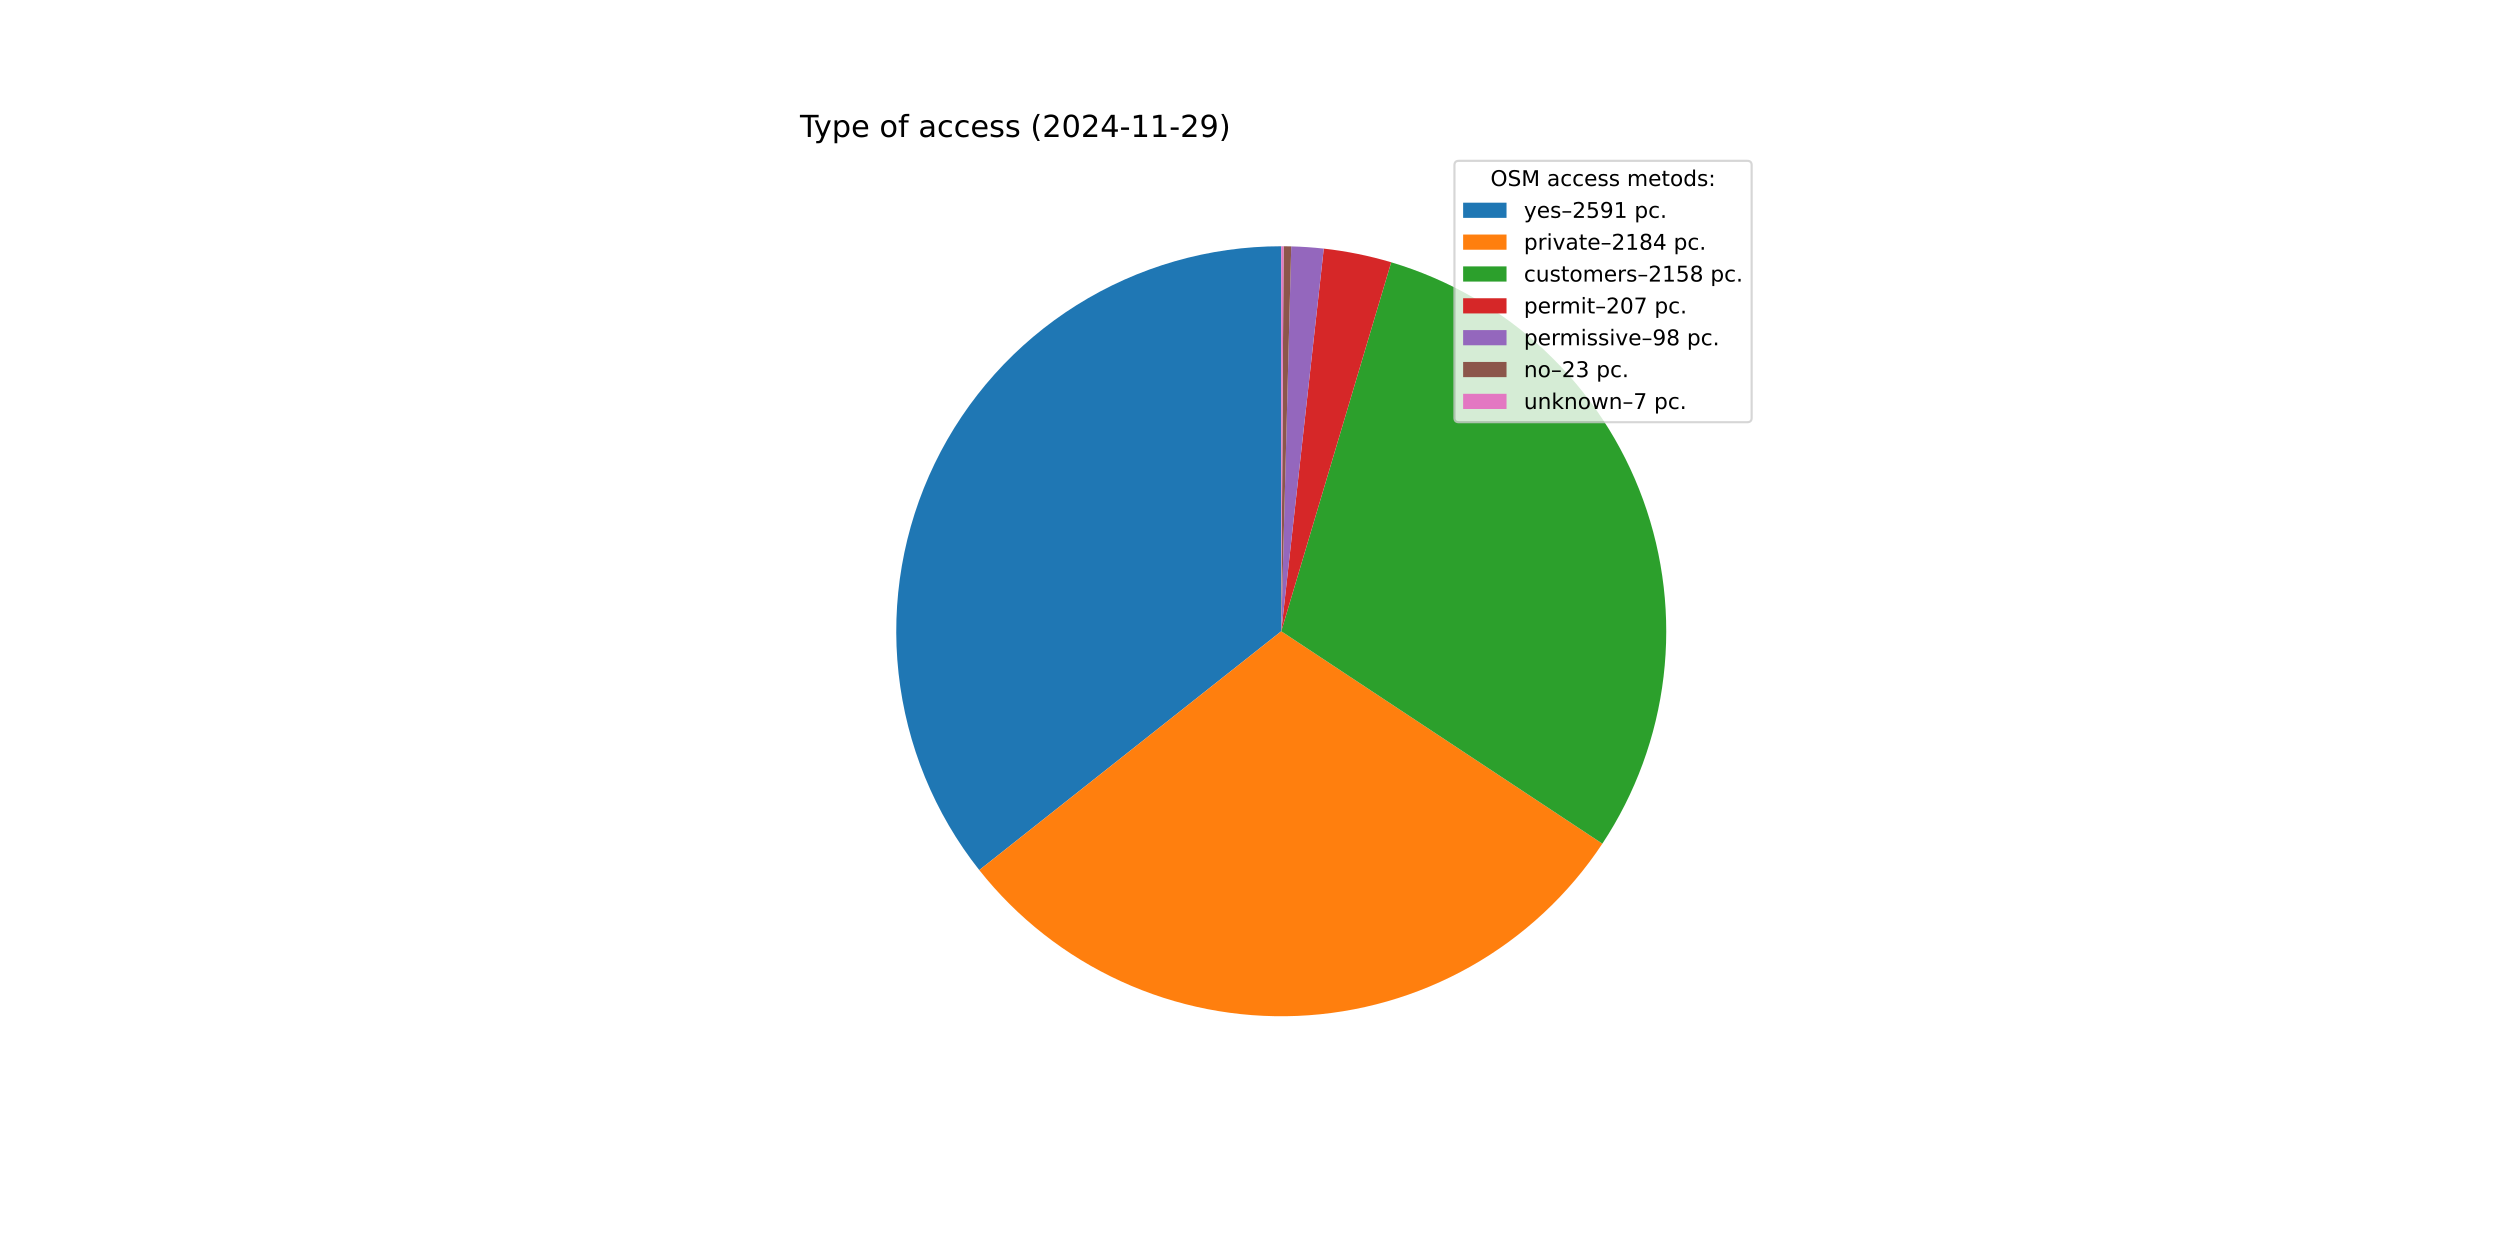
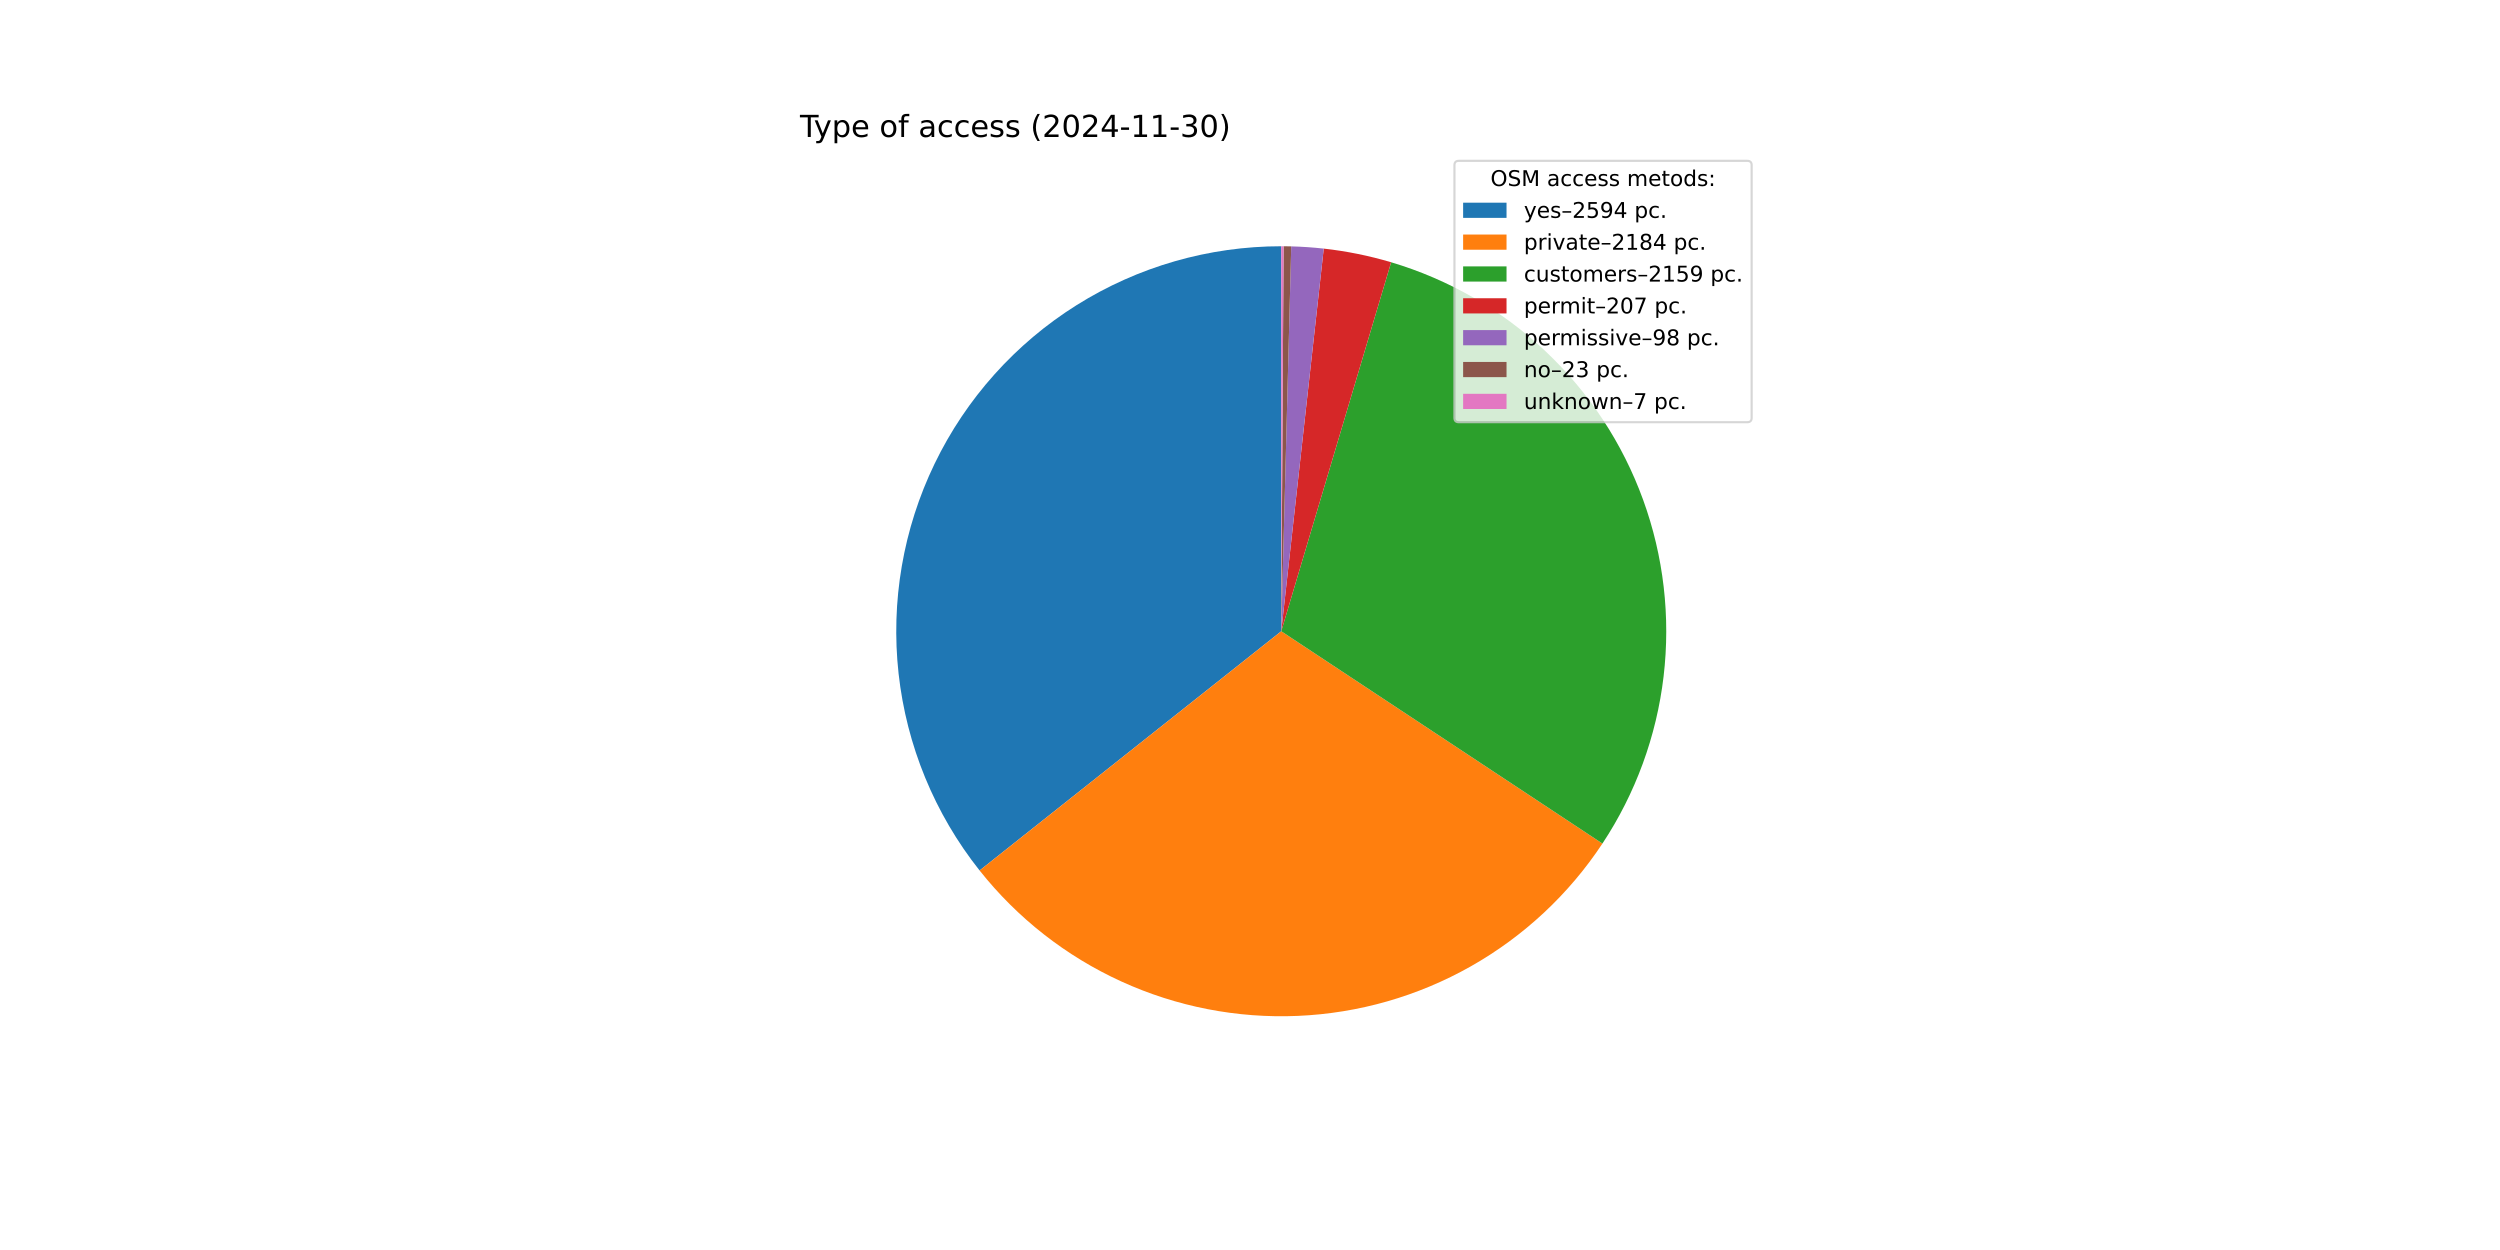
<svg xmlns="http://www.w3.org/2000/svg" xmlns:xlink="http://www.w3.org/1999/xlink" width="1152pt" height="576pt" viewBox="0 0 1152 576" version="1.1">
  <defs>
    <style type="text/css">*{stroke-linejoin: round; stroke-linecap: butt}</style>
  </defs>
  <g id="figure_1">
    <g id="patch_1">
      <path d="M 0 576  L 1152 576  L 1152 0  L 0 0  z " style="fill: #ffffff" />
    </g>
    <g id="axes_1">
      <g id="patch_2">
-         <path d="M 590.4 113.472  C 557.07 113.472 524.406 122.865 496.166 140.568  C 467.927 158.272 445.241 183.58 430.718 213.58  C 416.196 243.58 410.417 277.073 414.048 310.204  C 417.678 343.336 430.573 374.783 451.247 400.926  L 590.4 290.88  z " style="fill: #1f77b4" />
+         <path d="M 590.4 113.472  C 557.05 113.472 524.366 122.876 496.115 140.6  C 467.865 158.325 445.176 183.661 430.666 213.689  C 416.155 243.716 410.401 277.236 414.067 310.384  C 417.734 343.532 430.674 374.984 451.397 401.115  L 590.4 290.88  z " style="fill: #1f77b4" />
      </g>
      <g id="patch_3">
-         <path d="M 451.247 400.926  C 468.642 422.921 491.006 440.482 516.499 452.163  C 541.992 463.844 569.896 469.316 597.913 468.129  C 625.93 466.941 653.27 459.128 677.684 445.331  C 702.097 431.535 722.895 412.144 738.366 388.756  L 590.4 290.88  z " style="fill: #ff7f0e" />
+         <path d="M 451.397 401.115  C 468.812 423.074 491.185 440.598 516.677 452.244  C 542.169 463.891 570.061 469.333 598.062 468.122  C 626.062 466.912 653.381 459.084 677.773 445.28  C 702.165 431.477 722.943 412.089 738.397 388.708  L 590.4 290.88  z " style="fill: #ff7f0e" />
      </g>
      <g id="patch_4">
-         <path d="M 738.366 388.756  C 753.651 365.649 763.312 339.279 766.574 311.766  C 769.836 284.254 766.608 256.356 757.15 230.315  C 747.692 204.274 732.263 180.807 712.106 161.801  C 691.948 142.795 667.615 128.772 641.064 120.86  L 590.4 290.88  z " style="fill: #2ca02c" />
+         <path d="M 738.397 388.708  C 753.673 365.598 763.326 339.228 766.58 311.717  C 769.834 284.206 766.599 256.311 757.135 230.275  C 747.671 204.239 732.24 180.777 712.08 161.777  C 691.92 142.776 667.587 128.759 641.036 120.852  L 590.4 290.88  z " style="fill: #2ca02c" />
      </g>
      <g id="patch_5">
-         <path d="M 641.064 120.86  C 635.992 119.349 630.855 118.065 625.668 117.013  C 620.482 115.961 615.251 115.141 609.991 114.557  L 590.4 290.88  z " style="fill: #d62728" />
+         <path d="M 641.036 120.852  C 635.967 119.342 630.833 118.06 625.649 117.009  C 620.465 115.958 615.237 115.14 609.98 114.556  L 590.4 290.88  z " style="fill: #d62728" />
      </g>
      <g id="patch_6">
-         <path d="M 609.991 114.557  C 607.501 114.28 605.006 114.057 602.507 113.886  C 600.008 113.715 597.505 113.597 595.001 113.532  L 590.4 290.88  z " style="fill: #9467bd" />
+         <path d="M 609.98 114.556  C 607.492 114.28 604.998 114.056 602.5 113.885  C 600.002 113.714 597.501 113.596 594.998 113.532  L 590.4 290.88  z " style="fill: #9467bd" />
      </g>
      <g id="patch_7">
-         <path d="M 595.001 113.532  C 594.413 113.516 593.825 113.504 593.237 113.495  C 592.649 113.485 592.062 113.479 591.474 113.475  L 590.4 290.88  z " style="fill: #8c564b" />
+         <path d="M 594.998 113.532  C 594.411 113.516 593.823 113.504 593.236 113.495  C 592.648 113.485 592.06 113.479 591.473 113.475  L 590.4 290.88  z " style="fill: #8c564b" />
      </g>
      <g id="patch_8">
-         <path d="M 591.474 113.475  C 591.295 113.474 591.116 113.473 590.937 113.473  C 590.758 113.472 590.579 113.472 590.4 113.472  L 590.4 290.88  z " style="fill: #e377c2" />
+         <path d="M 591.473 113.475  C 591.294 113.474 591.115 113.473 590.936 113.473  C 590.758 113.472 590.579 113.472 590.4 113.472  L 590.4 290.88  z " style="fill: #e377c2" />
      </g>
      <g id="matplotlib.axis_1" />
      <g id="matplotlib.axis_2" />
      <g id="text_1">
        <g transform="translate(368.64 63.12) scale(0.14 -0.14)">
          <defs>
            <path id="DejaVuSans-54" d="M -19 4666  L 3928 4666  L 3928 4134  L 2272 4134  L 2272 0  L 1638 0  L 1638 4134  L -19 4134  L -19 4666  z " transform="scale(0.015625)" />
            <path id="DejaVuSans-79" d="M 2059 -325  Q 1816 -950 1584 -1140  Q 1353 -1331 966 -1331  L 506 -1331  L 506 -850  L 844 -850  Q 1081 -850 1212 -737  Q 1344 -625 1503 -206  L 1606 56  L 191 3500  L 800 3500  L 1894 763  L 2988 3500  L 3597 3500  L 2059 -325  z " transform="scale(0.015625)" />
            <path id="DejaVuSans-70" d="M 1159 525  L 1159 -1331  L 581 -1331  L 581 3500  L 1159 3500  L 1159 2969  Q 1341 3281 1617 3432  Q 1894 3584 2278 3584  Q 2916 3584 3314 3078  Q 3713 2572 3713 1747  Q 3713 922 3314 415  Q 2916 -91 2278 -91  Q 1894 -91 1617 61  Q 1341 213 1159 525  z M 3116 1747  Q 3116 2381 2855 2742  Q 2594 3103 2138 3103  Q 1681 3103 1420 2742  Q 1159 2381 1159 1747  Q 1159 1113 1420 752  Q 1681 391 2138 391  Q 2594 391 2855 752  Q 3116 1113 3116 1747  z " transform="scale(0.015625)" />
            <path id="DejaVuSans-65" d="M 3597 1894  L 3597 1613  L 953 1613  Q 991 1019 1311 708  Q 1631 397 2203 397  Q 2534 397 2845 478  Q 3156 559 3463 722  L 3463 178  Q 3153 47 2828 -22  Q 2503 -91 2169 -91  Q 1331 -91 842 396  Q 353 884 353 1716  Q 353 2575 817 3079  Q 1281 3584 2069 3584  Q 2775 3584 3186 3129  Q 3597 2675 3597 1894  z M 3022 2063  Q 3016 2534 2758 2815  Q 2500 3097 2075 3097  Q 1594 3097 1305 2825  Q 1016 2553 972 2059  L 3022 2063  z " transform="scale(0.015625)" />
            <path id="DejaVuSans-20" transform="scale(0.015625)" />
            <path id="DejaVuSans-6f" d="M 1959 3097  Q 1497 3097 1228 2736  Q 959 2375 959 1747  Q 959 1119 1226 758  Q 1494 397 1959 397  Q 2419 397 2687 759  Q 2956 1122 2956 1747  Q 2956 2369 2687 2733  Q 2419 3097 1959 3097  z M 1959 3584  Q 2709 3584 3137 3096  Q 3566 2609 3566 1747  Q 3566 888 3137 398  Q 2709 -91 1959 -91  Q 1206 -91 779 398  Q 353 888 353 1747  Q 353 2609 779 3096  Q 1206 3584 1959 3584  z " transform="scale(0.015625)" />
            <path id="DejaVuSans-66" d="M 2375 4863  L 2375 4384  L 1825 4384  Q 1516 4384 1395 4259  Q 1275 4134 1275 3809  L 1275 3500  L 2222 3500  L 2222 3053  L 1275 3053  L 1275 0  L 697 0  L 697 3053  L 147 3053  L 147 3500  L 697 3500  L 697 3744  Q 697 4328 969 4595  Q 1241 4863 1831 4863  L 2375 4863  z " transform="scale(0.015625)" />
            <path id="DejaVuSans-61" d="M 2194 1759  Q 1497 1759 1228 1600  Q 959 1441 959 1056  Q 959 750 1161 570  Q 1363 391 1709 391  Q 2188 391 2477 730  Q 2766 1069 2766 1631  L 2766 1759  L 2194 1759  z M 3341 1997  L 3341 0  L 2766 0  L 2766 531  Q 2569 213 2275 61  Q 1981 -91 1556 -91  Q 1019 -91 701 211  Q 384 513 384 1019  Q 384 1609 779 1909  Q 1175 2209 1959 2209  L 2766 2209  L 2766 2266  Q 2766 2663 2505 2880  Q 2244 3097 1772 3097  Q 1472 3097 1187 3025  Q 903 2953 641 2809  L 641 3341  Q 956 3463 1253 3523  Q 1550 3584 1831 3584  Q 2591 3584 2966 3190  Q 3341 2797 3341 1997  z " transform="scale(0.015625)" />
            <path id="DejaVuSans-63" d="M 3122 3366  L 3122 2828  Q 2878 2963 2633 3030  Q 2388 3097 2138 3097  Q 1578 3097 1268 2742  Q 959 2388 959 1747  Q 959 1106 1268 751  Q 1578 397 2138 397  Q 2388 397 2633 464  Q 2878 531 3122 666  L 3122 134  Q 2881 22 2623 -34  Q 2366 -91 2075 -91  Q 1284 -91 818 406  Q 353 903 353 1747  Q 353 2603 823 3093  Q 1294 3584 2113 3584  Q 2378 3584 2631 3529  Q 2884 3475 3122 3366  z " transform="scale(0.015625)" />
            <path id="DejaVuSans-73" d="M 2834 3397  L 2834 2853  Q 2591 2978 2328 3040  Q 2066 3103 1784 3103  Q 1356 3103 1142 2972  Q 928 2841 928 2578  Q 928 2378 1081 2264  Q 1234 2150 1697 2047  L 1894 2003  Q 2506 1872 2764 1633  Q 3022 1394 3022 966  Q 3022 478 2636 193  Q 2250 -91 1575 -91  Q 1294 -91 989 -36  Q 684 19 347 128  L 347 722  Q 666 556 975 473  Q 1284 391 1588 391  Q 1994 391 2212 530  Q 2431 669 2431 922  Q 2431 1156 2273 1281  Q 2116 1406 1581 1522  L 1381 1569  Q 847 1681 609 1914  Q 372 2147 372 2553  Q 372 3047 722 3315  Q 1072 3584 1716 3584  Q 2034 3584 2315 3537  Q 2597 3491 2834 3397  z " transform="scale(0.015625)" />
            <path id="DejaVuSans-28" d="M 1984 4856  Q 1566 4138 1362 3434  Q 1159 2731 1159 2009  Q 1159 1288 1364 580  Q 1569 -128 1984 -844  L 1484 -844  Q 1016 -109 783 600  Q 550 1309 550 2009  Q 550 2706 781 3412  Q 1013 4119 1484 4856  L 1984 4856  z " transform="scale(0.015625)" />
            <path id="DejaVuSans-32" d="M 1228 531  L 3431 531  L 3431 0  L 469 0  L 469 531  Q 828 903 1448 1529  Q 2069 2156 2228 2338  Q 2531 2678 2651 2914  Q 2772 3150 2772 3378  Q 2772 3750 2511 3984  Q 2250 4219 1831 4219  Q 1534 4219 1204 4116  Q 875 4013 500 3803  L 500 4441  Q 881 4594 1212 4672  Q 1544 4750 1819 4750  Q 2544 4750 2975 4387  Q 3406 4025 3406 3419  Q 3406 3131 3298 2873  Q 3191 2616 2906 2266  Q 2828 2175 2409 1742  Q 1991 1309 1228 531  z " transform="scale(0.015625)" />
            <path id="DejaVuSans-30" d="M 2034 4250  Q 1547 4250 1301 3770  Q 1056 3291 1056 2328  Q 1056 1369 1301 889  Q 1547 409 2034 409  Q 2525 409 2770 889  Q 3016 1369 3016 2328  Q 3016 3291 2770 3770  Q 2525 4250 2034 4250  z M 2034 4750  Q 2819 4750 3233 4129  Q 3647 3509 3647 2328  Q 3647 1150 3233 529  Q 2819 -91 2034 -91  Q 1250 -91 836 529  Q 422 1150 422 2328  Q 422 3509 836 4129  Q 1250 4750 2034 4750  z " transform="scale(0.015625)" />
            <path id="DejaVuSans-34" d="M 2419 4116  L 825 1625  L 2419 1625  L 2419 4116  z M 2253 4666  L 3047 4666  L 3047 1625  L 3713 1625  L 3713 1100  L 3047 1100  L 3047 0  L 2419 0  L 2419 1100  L 313 1100  L 313 1709  L 2253 4666  z " transform="scale(0.015625)" />
            <path id="DejaVuSans-2d" d="M 313 2009  L 1997 2009  L 1997 1497  L 313 1497  L 313 2009  z " transform="scale(0.015625)" />
            <path id="DejaVuSans-31" d="M 794 531  L 1825 531  L 1825 4091  L 703 3866  L 703 4441  L 1819 4666  L 2450 4666  L 2450 531  L 3481 531  L 3481 0  L 794 0  L 794 531  z " transform="scale(0.015625)" />
-             <path id="DejaVuSans-39" d="M 703 97  L 703 672  Q 941 559 1184 500  Q 1428 441 1663 441  Q 2288 441 2617 861  Q 2947 1281 2994 2138  Q 2813 1869 2534 1725  Q 2256 1581 1919 1581  Q 1219 1581 811 2004  Q 403 2428 403 3163  Q 403 3881 828 4315  Q 1253 4750 1959 4750  Q 2769 4750 3195 4129  Q 3622 3509 3622 2328  Q 3622 1225 3098 567  Q 2575 -91 1691 -91  Q 1453 -91 1209 -44  Q 966 3 703 97  z M 1959 2075  Q 2384 2075 2632 2365  Q 2881 2656 2881 3163  Q 2881 3666 2632 3958  Q 2384 4250 1959 4250  Q 1534 4250 1286 3958  Q 1038 3666 1038 3163  Q 1038 2656 1286 2365  Q 1534 2075 1959 2075  z " transform="scale(0.015625)" />
+             <path id="DejaVuSans-33" d="M 2597 2516  Q 3050 2419 3304 2112  Q 3559 1806 3559 1356  Q 3559 666 3084 287  Q 2609 -91 1734 -91  Q 1441 -91 1130 -33  Q 819 25 488 141  L 488 750  Q 750 597 1062 519  Q 1375 441 1716 441  Q 2309 441 2620 675  Q 2931 909 2931 1356  Q 2931 1769 2642 2001  Q 2353 2234 1838 2234  L 1294 2234  L 1294 2753  L 1863 2753  Q 2328 2753 2575 2939  Q 2822 3125 2822 3475  Q 2822 3834 2567 4026  Q 2313 4219 1838 4219  Q 1578 4219 1281 4162  Q 984 4106 628 3988  L 628 4550  Q 988 4650 1302 4700  Q 1616 4750 1894 4750  Q 2613 4750 3031 4423  Q 3450 4097 3450 3541  Q 3450 3153 3228 2886  Q 3006 2619 2597 2516  z " transform="scale(0.015625)" />
            <path id="DejaVuSans-29" d="M 513 4856  L 1013 4856  Q 1481 4119 1714 3412  Q 1947 2706 1947 2009  Q 1947 1309 1714 600  Q 1481 -109 1013 -844  L 513 -844  Q 928 -128 1133 580  Q 1338 1288 1338 2009  Q 1338 2731 1133 3434  Q 928 4138 513 4856  z " transform="scale(0.015625)" />
          </defs>
          <use xlink:href="#DejaVuSans-54" />
          <use xlink:href="#DejaVuSans-79" x="45.459" />
          <use xlink:href="#DejaVuSans-70" x="104.639" />
          <use xlink:href="#DejaVuSans-65" x="168.115" />
          <use xlink:href="#DejaVuSans-20" x="229.639" />
          <use xlink:href="#DejaVuSans-6f" x="261.426" />
          <use xlink:href="#DejaVuSans-66" x="322.607" />
          <use xlink:href="#DejaVuSans-20" x="357.812" />
          <use xlink:href="#DejaVuSans-61" x="389.6" />
          <use xlink:href="#DejaVuSans-63" x="450.879" />
          <use xlink:href="#DejaVuSans-63" x="505.859" />
          <use xlink:href="#DejaVuSans-65" x="560.84" />
          <use xlink:href="#DejaVuSans-73" x="622.363" />
          <use xlink:href="#DejaVuSans-73" x="674.463" />
          <use xlink:href="#DejaVuSans-20" x="726.562" />
          <use xlink:href="#DejaVuSans-28" x="758.35" />
          <use xlink:href="#DejaVuSans-32" x="797.363" />
          <use xlink:href="#DejaVuSans-30" x="860.986" />
          <use xlink:href="#DejaVuSans-32" x="924.609" />
          <use xlink:href="#DejaVuSans-34" x="988.232" />
          <use xlink:href="#DejaVuSans-2d" x="1051.855" />
          <use xlink:href="#DejaVuSans-31" x="1087.939" />
          <use xlink:href="#DejaVuSans-31" x="1151.562" />
          <use xlink:href="#DejaVuSans-2d" x="1215.186" />
-           <use xlink:href="#DejaVuSans-32" x="1251.27" />
-           <use xlink:href="#DejaVuSans-39" x="1314.893" />
+           <use xlink:href="#DejaVuSans-33" x="1251.27" />
+           <use xlink:href="#DejaVuSans-30" x="1314.893" />
          <use xlink:href="#DejaVuSans-29" x="1378.516" />
        </g>
      </g>
      <g id="legend_1">
        <g id="patch_9">
          <path d="M 672.208 194.545  L 805.16 194.545  Q 807.16 194.545 807.16 192.545  L 807.16 76.12  Q 807.16 74.12 805.16 74.12  L 672.208 74.12  Q 670.208 74.12 670.208 76.12  L 670.208 192.545  Q 670.208 194.545 672.208 194.545  z " style="fill: #ffffff; opacity: 0.8; stroke: #cccccc; stroke-linejoin: miter" />
        </g>
        <g id="text_2">
          <g transform="translate(686.8038 85.71844) scale(0.1 -0.1)">
            <defs>
              <path id="DejaVuSans-4f" d="M 2522 4238  Q 1834 4238 1429 3725  Q 1025 3213 1025 2328  Q 1025 1447 1429 934  Q 1834 422 2522 422  Q 3209 422 3611 934  Q 4013 1447 4013 2328  Q 4013 3213 3611 3725  Q 3209 4238 2522 4238  z M 2522 4750  Q 3503 4750 4090 4092  Q 4678 3434 4678 2328  Q 4678 1225 4090 567  Q 3503 -91 2522 -91  Q 1538 -91 948 565  Q 359 1222 359 2328  Q 359 3434 948 4092  Q 1538 4750 2522 4750  z " transform="scale(0.015625)" />
              <path id="DejaVuSans-53" d="M 3425 4513  L 3425 3897  Q 3066 4069 2747 4153  Q 2428 4238 2131 4238  Q 1616 4238 1336 4038  Q 1056 3838 1056 3469  Q 1056 3159 1242 3001  Q 1428 2844 1947 2747  L 2328 2669  Q 3034 2534 3370 2195  Q 3706 1856 3706 1288  Q 3706 609 3251 259  Q 2797 -91 1919 -91  Q 1588 -91 1214 -16  Q 841 59 441 206  L 441 856  Q 825 641 1194 531  Q 1563 422 1919 422  Q 2459 422 2753 634  Q 3047 847 3047 1241  Q 3047 1584 2836 1778  Q 2625 1972 2144 2069  L 1759 2144  Q 1053 2284 737 2584  Q 422 2884 422 3419  Q 422 4038 858 4394  Q 1294 4750 2059 4750  Q 2388 4750 2728 4690  Q 3069 4631 3425 4513  z " transform="scale(0.015625)" />
              <path id="DejaVuSans-4d" d="M 628 4666  L 1569 4666  L 2759 1491  L 3956 4666  L 4897 4666  L 4897 0  L 4281 0  L 4281 4097  L 3078 897  L 2444 897  L 1241 4097  L 1241 0  L 628 0  L 628 4666  z " transform="scale(0.015625)" />
              <path id="DejaVuSans-6d" d="M 3328 2828  Q 3544 3216 3844 3400  Q 4144 3584 4550 3584  Q 5097 3584 5394 3201  Q 5691 2819 5691 2113  L 5691 0  L 5113 0  L 5113 2094  Q 5113 2597 4934 2840  Q 4756 3084 4391 3084  Q 3944 3084 3684 2787  Q 3425 2491 3425 1978  L 3425 0  L 2847 0  L 2847 2094  Q 2847 2600 2669 2842  Q 2491 3084 2119 3084  Q 1678 3084 1418 2786  Q 1159 2488 1159 1978  L 1159 0  L 581 0  L 581 3500  L 1159 3500  L 1159 2956  Q 1356 3278 1631 3431  Q 1906 3584 2284 3584  Q 2666 3584 2933 3390  Q 3200 3197 3328 2828  z " transform="scale(0.015625)" />
              <path id="DejaVuSans-74" d="M 1172 4494  L 1172 3500  L 2356 3500  L 2356 3053  L 1172 3053  L 1172 1153  Q 1172 725 1289 603  Q 1406 481 1766 481  L 2356 481  L 2356 0  L 1766 0  Q 1100 0 847 248  Q 594 497 594 1153  L 594 3053  L 172 3053  L 172 3500  L 594 3500  L 594 4494  L 1172 4494  z " transform="scale(0.015625)" />
              <path id="DejaVuSans-64" d="M 2906 2969  L 2906 4863  L 3481 4863  L 3481 0  L 2906 0  L 2906 525  Q 2725 213 2448 61  Q 2172 -91 1784 -91  Q 1150 -91 751 415  Q 353 922 353 1747  Q 353 2572 751 3078  Q 1150 3584 1784 3584  Q 2172 3584 2448 3432  Q 2725 3281 2906 2969  z M 947 1747  Q 947 1113 1208 752  Q 1469 391 1925 391  Q 2381 391 2643 752  Q 2906 1113 2906 1747  Q 2906 2381 2643 2742  Q 2381 3103 1925 3103  Q 1469 3103 1208 2742  Q 947 2381 947 1747  z " transform="scale(0.015625)" />
              <path id="DejaVuSans-3a" d="M 750 794  L 1409 794  L 1409 0  L 750 0  L 750 794  z M 750 3309  L 1409 3309  L 1409 2516  L 750 2516  L 750 3309  z " transform="scale(0.015625)" />
            </defs>
            <use xlink:href="#DejaVuSans-4f" />
            <use xlink:href="#DejaVuSans-53" x="78.711" />
            <use xlink:href="#DejaVuSans-4d" x="142.188" />
            <use xlink:href="#DejaVuSans-20" x="228.467" />
            <use xlink:href="#DejaVuSans-61" x="260.254" />
            <use xlink:href="#DejaVuSans-63" x="321.533" />
            <use xlink:href="#DejaVuSans-63" x="376.514" />
            <use xlink:href="#DejaVuSans-65" x="431.494" />
            <use xlink:href="#DejaVuSans-73" x="493.018" />
            <use xlink:href="#DejaVuSans-73" x="545.117" />
            <use xlink:href="#DejaVuSans-20" x="597.217" />
            <use xlink:href="#DejaVuSans-6d" x="629.004" />
            <use xlink:href="#DejaVuSans-65" x="726.416" />
            <use xlink:href="#DejaVuSans-74" x="787.939" />
            <use xlink:href="#DejaVuSans-6f" x="827.148" />
            <use xlink:href="#DejaVuSans-64" x="888.33" />
            <use xlink:href="#DejaVuSans-73" x="951.807" />
            <use xlink:href="#DejaVuSans-3a" x="1003.906" />
          </g>
        </g>
        <g id="patch_10">
          <path d="M 674.208 100.397  L 694.208 100.397  L 694.208 93.397  L 674.208 93.397  z " style="fill: #1f77b4" />
        </g>
        <g id="text_3">
          <g transform="translate(702.2084 100.3966) scale(0.1 -0.1)">
            <defs>
              <path id="DejaVuSans-2013" d="M 313 1978  L 2888 1978  L 2888 1528  L 313 1528  L 313 1978  z " transform="scale(0.015625)" />
              <path id="DejaVuSans-35" d="M 691 4666  L 3169 4666  L 3169 4134  L 1269 4134  L 1269 2991  Q 1406 3038 1543 3061  Q 1681 3084 1819 3084  Q 2600 3084 3056 2656  Q 3513 2228 3513 1497  Q 3513 744 3044 326  Q 2575 -91 1722 -91  Q 1428 -91 1123 -41  Q 819 9 494 109  L 494 744  Q 775 591 1075 516  Q 1375 441 1709 441  Q 2250 441 2565 725  Q 2881 1009 2881 1497  Q 2881 1984 2565 2268  Q 2250 2553 1709 2553  Q 1456 2553 1204 2497  Q 953 2441 691 2322  L 691 4666  z " transform="scale(0.015625)" />
+               <path id="DejaVuSans-39" d="M 703 97  L 703 672  Q 941 559 1184 500  Q 1428 441 1663 441  Q 2288 441 2617 861  Q 2947 1281 2994 2138  Q 2813 1869 2534 1725  Q 2256 1581 1919 1581  Q 1219 1581 811 2004  Q 403 2428 403 3163  Q 403 3881 828 4315  Q 1253 4750 1959 4750  Q 2769 4750 3195 4129  Q 3622 3509 3622 2328  Q 3622 1225 3098 567  Q 2575 -91 1691 -91  Q 1453 -91 1209 -44  Q 966 3 703 97  z M 1959 2075  Q 2384 2075 2632 2365  Q 2881 2656 2881 3163  Q 2881 3666 2632 3958  Q 2384 4250 1959 4250  Q 1534 4250 1286 3958  Q 1038 3666 1038 3163  Q 1038 2656 1286 2365  Q 1534 2075 1959 2075  z " transform="scale(0.015625)" />
              <path id="DejaVuSans-2e" d="M 684 794  L 1344 794  L 1344 0  L 684 0  L 684 794  z " transform="scale(0.015625)" />
            </defs>
            <use xlink:href="#DejaVuSans-79" />
            <use xlink:href="#DejaVuSans-65" x="59.18" />
            <use xlink:href="#DejaVuSans-73" x="120.703" />
            <use xlink:href="#DejaVuSans-2013" x="172.803" />
            <use xlink:href="#DejaVuSans-32" x="222.803" />
            <use xlink:href="#DejaVuSans-35" x="286.426" />
            <use xlink:href="#DejaVuSans-39" x="350.049" />
-             <use xlink:href="#DejaVuSans-31" x="413.672" />
+             <use xlink:href="#DejaVuSans-34" x="413.672" />
            <use xlink:href="#DejaVuSans-20" x="477.295" />
            <use xlink:href="#DejaVuSans-70" x="509.082" />
            <use xlink:href="#DejaVuSans-63" x="572.559" />
            <use xlink:href="#DejaVuSans-2e" x="627.539" />
          </g>
        </g>
        <g id="patch_11">
          <path d="M 674.208 115.075  L 694.208 115.075  L 694.208 108.075  L 674.208 108.075  z " style="fill: #ff7f0e" />
        </g>
        <g id="text_4">
          <g transform="translate(702.2084 115.0747) scale(0.1 -0.1)">
            <defs>
              <path id="DejaVuSans-72" d="M 2631 2963  Q 2534 3019 2420 3045  Q 2306 3072 2169 3072  Q 1681 3072 1420 2755  Q 1159 2438 1159 1844  L 1159 0  L 581 0  L 581 3500  L 1159 3500  L 1159 2956  Q 1341 3275 1631 3429  Q 1922 3584 2338 3584  Q 2397 3584 2469 3576  Q 2541 3569 2628 3553  L 2631 2963  z " transform="scale(0.015625)" />
              <path id="DejaVuSans-69" d="M 603 3500  L 1178 3500  L 1178 0  L 603 0  L 603 3500  z M 603 4863  L 1178 4863  L 1178 4134  L 603 4134  L 603 4863  z " transform="scale(0.015625)" />
              <path id="DejaVuSans-76" d="M 191 3500  L 800 3500  L 1894 563  L 2988 3500  L 3597 3500  L 2284 0  L 1503 0  L 191 3500  z " transform="scale(0.015625)" />
              <path id="DejaVuSans-38" d="M 2034 2216  Q 1584 2216 1326 1975  Q 1069 1734 1069 1313  Q 1069 891 1326 650  Q 1584 409 2034 409  Q 2484 409 2743 651  Q 3003 894 3003 1313  Q 3003 1734 2745 1975  Q 2488 2216 2034 2216  z M 1403 2484  Q 997 2584 770 2862  Q 544 3141 544 3541  Q 544 4100 942 4425  Q 1341 4750 2034 4750  Q 2731 4750 3128 4425  Q 3525 4100 3525 3541  Q 3525 3141 3298 2862  Q 3072 2584 2669 2484  Q 3125 2378 3379 2068  Q 3634 1759 3634 1313  Q 3634 634 3220 271  Q 2806 -91 2034 -91  Q 1263 -91 848 271  Q 434 634 434 1313  Q 434 1759 690 2068  Q 947 2378 1403 2484  z M 1172 3481  Q 1172 3119 1398 2916  Q 1625 2713 2034 2713  Q 2441 2713 2670 2916  Q 2900 3119 2900 3481  Q 2900 3844 2670 4047  Q 2441 4250 2034 4250  Q 1625 4250 1398 4047  Q 1172 3844 1172 3481  z " transform="scale(0.015625)" />
            </defs>
            <use xlink:href="#DejaVuSans-70" />
            <use xlink:href="#DejaVuSans-72" x="63.477" />
            <use xlink:href="#DejaVuSans-69" x="104.59" />
            <use xlink:href="#DejaVuSans-76" x="132.373" />
            <use xlink:href="#DejaVuSans-61" x="191.553" />
            <use xlink:href="#DejaVuSans-74" x="252.832" />
            <use xlink:href="#DejaVuSans-65" x="292.041" />
            <use xlink:href="#DejaVuSans-2013" x="353.564" />
            <use xlink:href="#DejaVuSans-32" x="403.564" />
            <use xlink:href="#DejaVuSans-31" x="467.188" />
            <use xlink:href="#DejaVuSans-38" x="530.811" />
            <use xlink:href="#DejaVuSans-34" x="594.434" />
            <use xlink:href="#DejaVuSans-20" x="658.057" />
            <use xlink:href="#DejaVuSans-70" x="689.844" />
            <use xlink:href="#DejaVuSans-63" x="753.32" />
            <use xlink:href="#DejaVuSans-2e" x="808.301" />
          </g>
        </g>
        <g id="patch_12">
          <path d="M 674.208 129.753  L 694.208 129.753  L 694.208 122.753  L 674.208 122.753  z " style="fill: #2ca02c" />
        </g>
        <g id="text_5">
          <g transform="translate(702.2084 129.7528) scale(0.1 -0.1)">
            <defs>
              <path id="DejaVuSans-75" d="M 544 1381  L 544 3500  L 1119 3500  L 1119 1403  Q 1119 906 1312 657  Q 1506 409 1894 409  Q 2359 409 2629 706  Q 2900 1003 2900 1516  L 2900 3500  L 3475 3500  L 3475 0  L 2900 0  L 2900 538  Q 2691 219 2414 64  Q 2138 -91 1772 -91  Q 1169 -91 856 284  Q 544 659 544 1381  z M 1991 3584  L 1991 3584  z " transform="scale(0.015625)" />
            </defs>
            <use xlink:href="#DejaVuSans-63" />
            <use xlink:href="#DejaVuSans-75" x="54.98" />
            <use xlink:href="#DejaVuSans-73" x="118.359" />
            <use xlink:href="#DejaVuSans-74" x="170.459" />
            <use xlink:href="#DejaVuSans-6f" x="209.668" />
            <use xlink:href="#DejaVuSans-6d" x="270.85" />
            <use xlink:href="#DejaVuSans-65" x="368.262" />
            <use xlink:href="#DejaVuSans-72" x="429.785" />
            <use xlink:href="#DejaVuSans-73" x="470.898" />
            <use xlink:href="#DejaVuSans-2013" x="522.998" />
            <use xlink:href="#DejaVuSans-32" x="572.998" />
            <use xlink:href="#DejaVuSans-31" x="636.621" />
            <use xlink:href="#DejaVuSans-35" x="700.244" />
-             <use xlink:href="#DejaVuSans-38" x="763.867" />
+             <use xlink:href="#DejaVuSans-39" x="763.867" />
            <use xlink:href="#DejaVuSans-20" x="827.49" />
            <use xlink:href="#DejaVuSans-70" x="859.277" />
            <use xlink:href="#DejaVuSans-63" x="922.754" />
            <use xlink:href="#DejaVuSans-2e" x="977.734" />
          </g>
        </g>
        <g id="patch_13">
          <path d="M 674.208 144.431  L 694.208 144.431  L 694.208 137.431  L 674.208 137.431  z " style="fill: #d62728" />
        </g>
        <g id="text_6">
          <g transform="translate(702.2084 144.4309) scale(0.1 -0.1)">
            <defs>
              <path id="DejaVuSans-37" d="M 525 4666  L 3525 4666  L 3525 4397  L 1831 0  L 1172 0  L 2766 4134  L 525 4134  L 525 4666  z " transform="scale(0.015625)" />
            </defs>
            <use xlink:href="#DejaVuSans-70" />
            <use xlink:href="#DejaVuSans-65" x="63.477" />
            <use xlink:href="#DejaVuSans-72" x="125" />
            <use xlink:href="#DejaVuSans-6d" x="164.363" />
            <use xlink:href="#DejaVuSans-69" x="261.775" />
            <use xlink:href="#DejaVuSans-74" x="289.559" />
            <use xlink:href="#DejaVuSans-2013" x="328.768" />
            <use xlink:href="#DejaVuSans-32" x="378.768" />
            <use xlink:href="#DejaVuSans-30" x="442.391" />
            <use xlink:href="#DejaVuSans-37" x="506.014" />
            <use xlink:href="#DejaVuSans-20" x="569.637" />
            <use xlink:href="#DejaVuSans-70" x="601.424" />
            <use xlink:href="#DejaVuSans-63" x="664.9" />
            <use xlink:href="#DejaVuSans-2e" x="719.881" />
          </g>
        </g>
        <g id="patch_14">
          <path d="M 674.208 159.109  L 694.208 159.109  L 694.208 152.109  L 674.208 152.109  z " style="fill: #9467bd" />
        </g>
        <g id="text_7">
          <g transform="translate(702.2084 159.1091) scale(0.1 -0.1)">
            <use xlink:href="#DejaVuSans-70" />
            <use xlink:href="#DejaVuSans-65" x="63.477" />
            <use xlink:href="#DejaVuSans-72" x="125" />
            <use xlink:href="#DejaVuSans-6d" x="164.363" />
            <use xlink:href="#DejaVuSans-69" x="261.775" />
            <use xlink:href="#DejaVuSans-73" x="289.559" />
            <use xlink:href="#DejaVuSans-73" x="341.658" />
            <use xlink:href="#DejaVuSans-69" x="393.758" />
            <use xlink:href="#DejaVuSans-76" x="421.541" />
            <use xlink:href="#DejaVuSans-65" x="480.721" />
            <use xlink:href="#DejaVuSans-2013" x="542.244" />
            <use xlink:href="#DejaVuSans-39" x="592.244" />
            <use xlink:href="#DejaVuSans-38" x="655.867" />
            <use xlink:href="#DejaVuSans-20" x="719.49" />
            <use xlink:href="#DejaVuSans-70" x="751.277" />
            <use xlink:href="#DejaVuSans-63" x="814.754" />
            <use xlink:href="#DejaVuSans-2e" x="869.734" />
          </g>
        </g>
        <g id="patch_15">
          <path d="M 674.208 173.787  L 694.208 173.787  L 694.208 166.787  L 674.208 166.787  z " style="fill: #8c564b" />
        </g>
        <g id="text_8">
          <g transform="translate(702.2084 173.7872) scale(0.1 -0.1)">
            <defs>
              <path id="DejaVuSans-6e" d="M 3513 2113  L 3513 0  L 2938 0  L 2938 2094  Q 2938 2591 2744 2837  Q 2550 3084 2163 3084  Q 1697 3084 1428 2787  Q 1159 2491 1159 1978  L 1159 0  L 581 0  L 581 3500  L 1159 3500  L 1159 2956  Q 1366 3272 1645 3428  Q 1925 3584 2291 3584  Q 2894 3584 3203 3211  Q 3513 2838 3513 2113  z " transform="scale(0.015625)" />
-               <path id="DejaVuSans-33" d="M 2597 2516  Q 3050 2419 3304 2112  Q 3559 1806 3559 1356  Q 3559 666 3084 287  Q 2609 -91 1734 -91  Q 1441 -91 1130 -33  Q 819 25 488 141  L 488 750  Q 750 597 1062 519  Q 1375 441 1716 441  Q 2309 441 2620 675  Q 2931 909 2931 1356  Q 2931 1769 2642 2001  Q 2353 2234 1838 2234  L 1294 2234  L 1294 2753  L 1863 2753  Q 2328 2753 2575 2939  Q 2822 3125 2822 3475  Q 2822 3834 2567 4026  Q 2313 4219 1838 4219  Q 1578 4219 1281 4162  Q 984 4106 628 3988  L 628 4550  Q 988 4650 1302 4700  Q 1616 4750 1894 4750  Q 2613 4750 3031 4423  Q 3450 4097 3450 3541  Q 3450 3153 3228 2886  Q 3006 2619 2597 2516  z " transform="scale(0.015625)" />
            </defs>
            <use xlink:href="#DejaVuSans-6e" />
            <use xlink:href="#DejaVuSans-6f" x="63.379" />
            <use xlink:href="#DejaVuSans-2013" x="124.561" />
            <use xlink:href="#DejaVuSans-32" x="174.561" />
            <use xlink:href="#DejaVuSans-33" x="238.184" />
            <use xlink:href="#DejaVuSans-20" x="301.807" />
            <use xlink:href="#DejaVuSans-70" x="333.594" />
            <use xlink:href="#DejaVuSans-63" x="397.07" />
            <use xlink:href="#DejaVuSans-2e" x="452.051" />
          </g>
        </g>
        <g id="patch_16">
          <path d="M 674.208 188.465  L 694.208 188.465  L 694.208 181.465  L 674.208 181.465  z " style="fill: #e377c2" />
        </g>
        <g id="text_9">
          <g transform="translate(702.2084 188.4653) scale(0.1 -0.1)">
            <defs>
              <path id="DejaVuSans-6b" d="M 581 4863  L 1159 4863  L 1159 1991  L 2875 3500  L 3609 3500  L 1753 1863  L 3688 0  L 2938 0  L 1159 1709  L 1159 0  L 581 0  L 581 4863  z " transform="scale(0.015625)" />
              <path id="DejaVuSans-77" d="M 269 3500  L 844 3500  L 1563 769  L 2278 3500  L 2956 3500  L 3675 769  L 4391 3500  L 4966 3500  L 4050 0  L 3372 0  L 2619 2869  L 1863 0  L 1184 0  L 269 3500  z " transform="scale(0.015625)" />
            </defs>
            <use xlink:href="#DejaVuSans-75" />
            <use xlink:href="#DejaVuSans-6e" x="63.379" />
            <use xlink:href="#DejaVuSans-6b" x="126.758" />
            <use xlink:href="#DejaVuSans-6e" x="184.668" />
            <use xlink:href="#DejaVuSans-6f" x="248.047" />
            <use xlink:href="#DejaVuSans-77" x="309.229" />
            <use xlink:href="#DejaVuSans-6e" x="391.016" />
            <use xlink:href="#DejaVuSans-2013" x="454.395" />
            <use xlink:href="#DejaVuSans-37" x="504.395" />
            <use xlink:href="#DejaVuSans-20" x="568.018" />
            <use xlink:href="#DejaVuSans-70" x="599.805" />
            <use xlink:href="#DejaVuSans-63" x="663.281" />
            <use xlink:href="#DejaVuSans-2e" x="718.262" />
          </g>
        </g>
      </g>
    </g>
  </g>
</svg>
